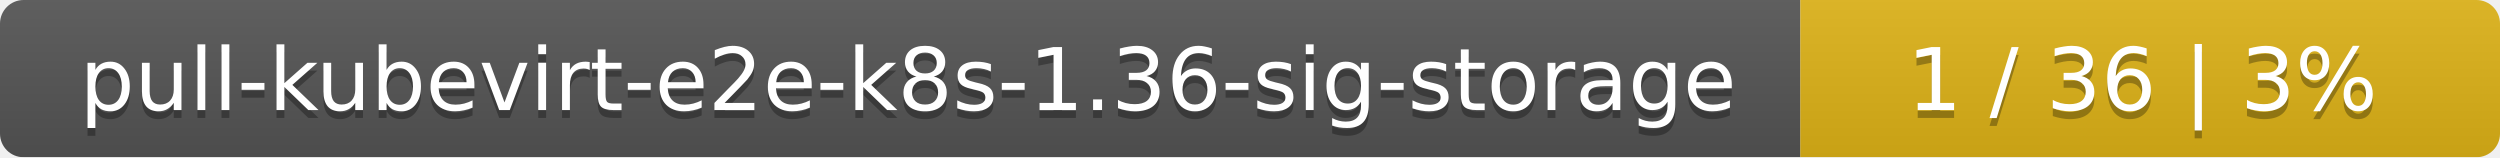
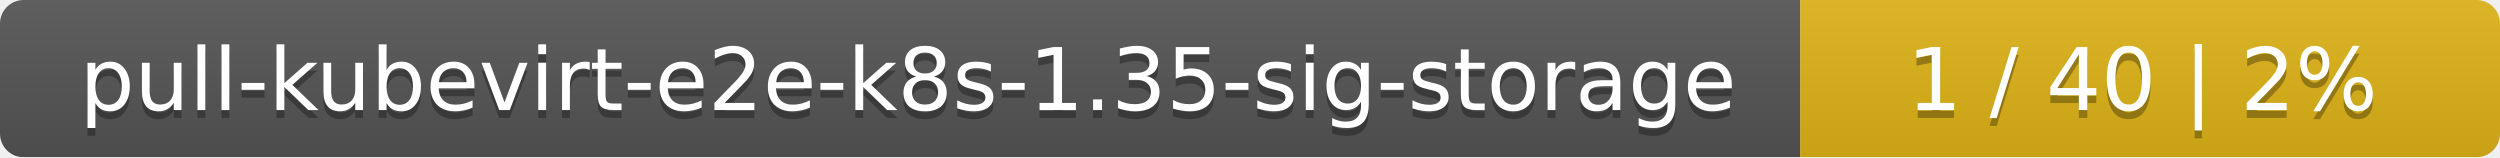
<svg xmlns="http://www.w3.org/2000/svg" width="318" height="20">
  <linearGradient id="smooth" x2="0" y2="100%">
    <stop offset="0" stop-color="#bbb" stop-opacity=".1" />
    <stop offset="1" stop-opacity=".1" />
  </linearGradient>
  <mask id="round">
    <rect width="318" height="20" rx="3" fill="#fff" />
  </mask>
  <g mask="url(#round)">
    <rect width="229" height="20" fill="#555" />
    <rect x="229" width="89" height="20" fill="#dfb317" />
    <rect width="318" height="20" fill="url(#smooth)" />
  </g>
  <g fill="#fff" text-anchor="middle" font-family="DejaVu Sans,Verdana,Geneva,sans-serif" font-size="11">
-     <text x="115.5" y="15" fill="#010101" fill-opacity=".3">pull-kubevirt-e2e-k8s-1.36-sig-storage</text>
-     <text x="115.5" y="14">pull-kubevirt-e2e-k8s-1.36-sig-storage</text>
-     <text x="272.5" y="15" fill="#010101" fill-opacity=".3">1 / 36    |    3%</text>
-     <text x="272.5" y="14">1 / 36    |    3%</text>
+     <text x="115.5" y="15" fill="#010101" fill-opacity=".3">pull-kubevirt-e2e-k8s-1.35-sig-storage</text>
+     <text x="115.5" y="14">pull-kubevirt-e2e-k8s-1.35-sig-storage</text>
+     <text x="272.5" y="15" fill="#010101" fill-opacity=".3">1 / 40    |    2%</text>
+     <text x="272.5" y="14">1 / 40    |    2%</text>
  </g>
</svg>
